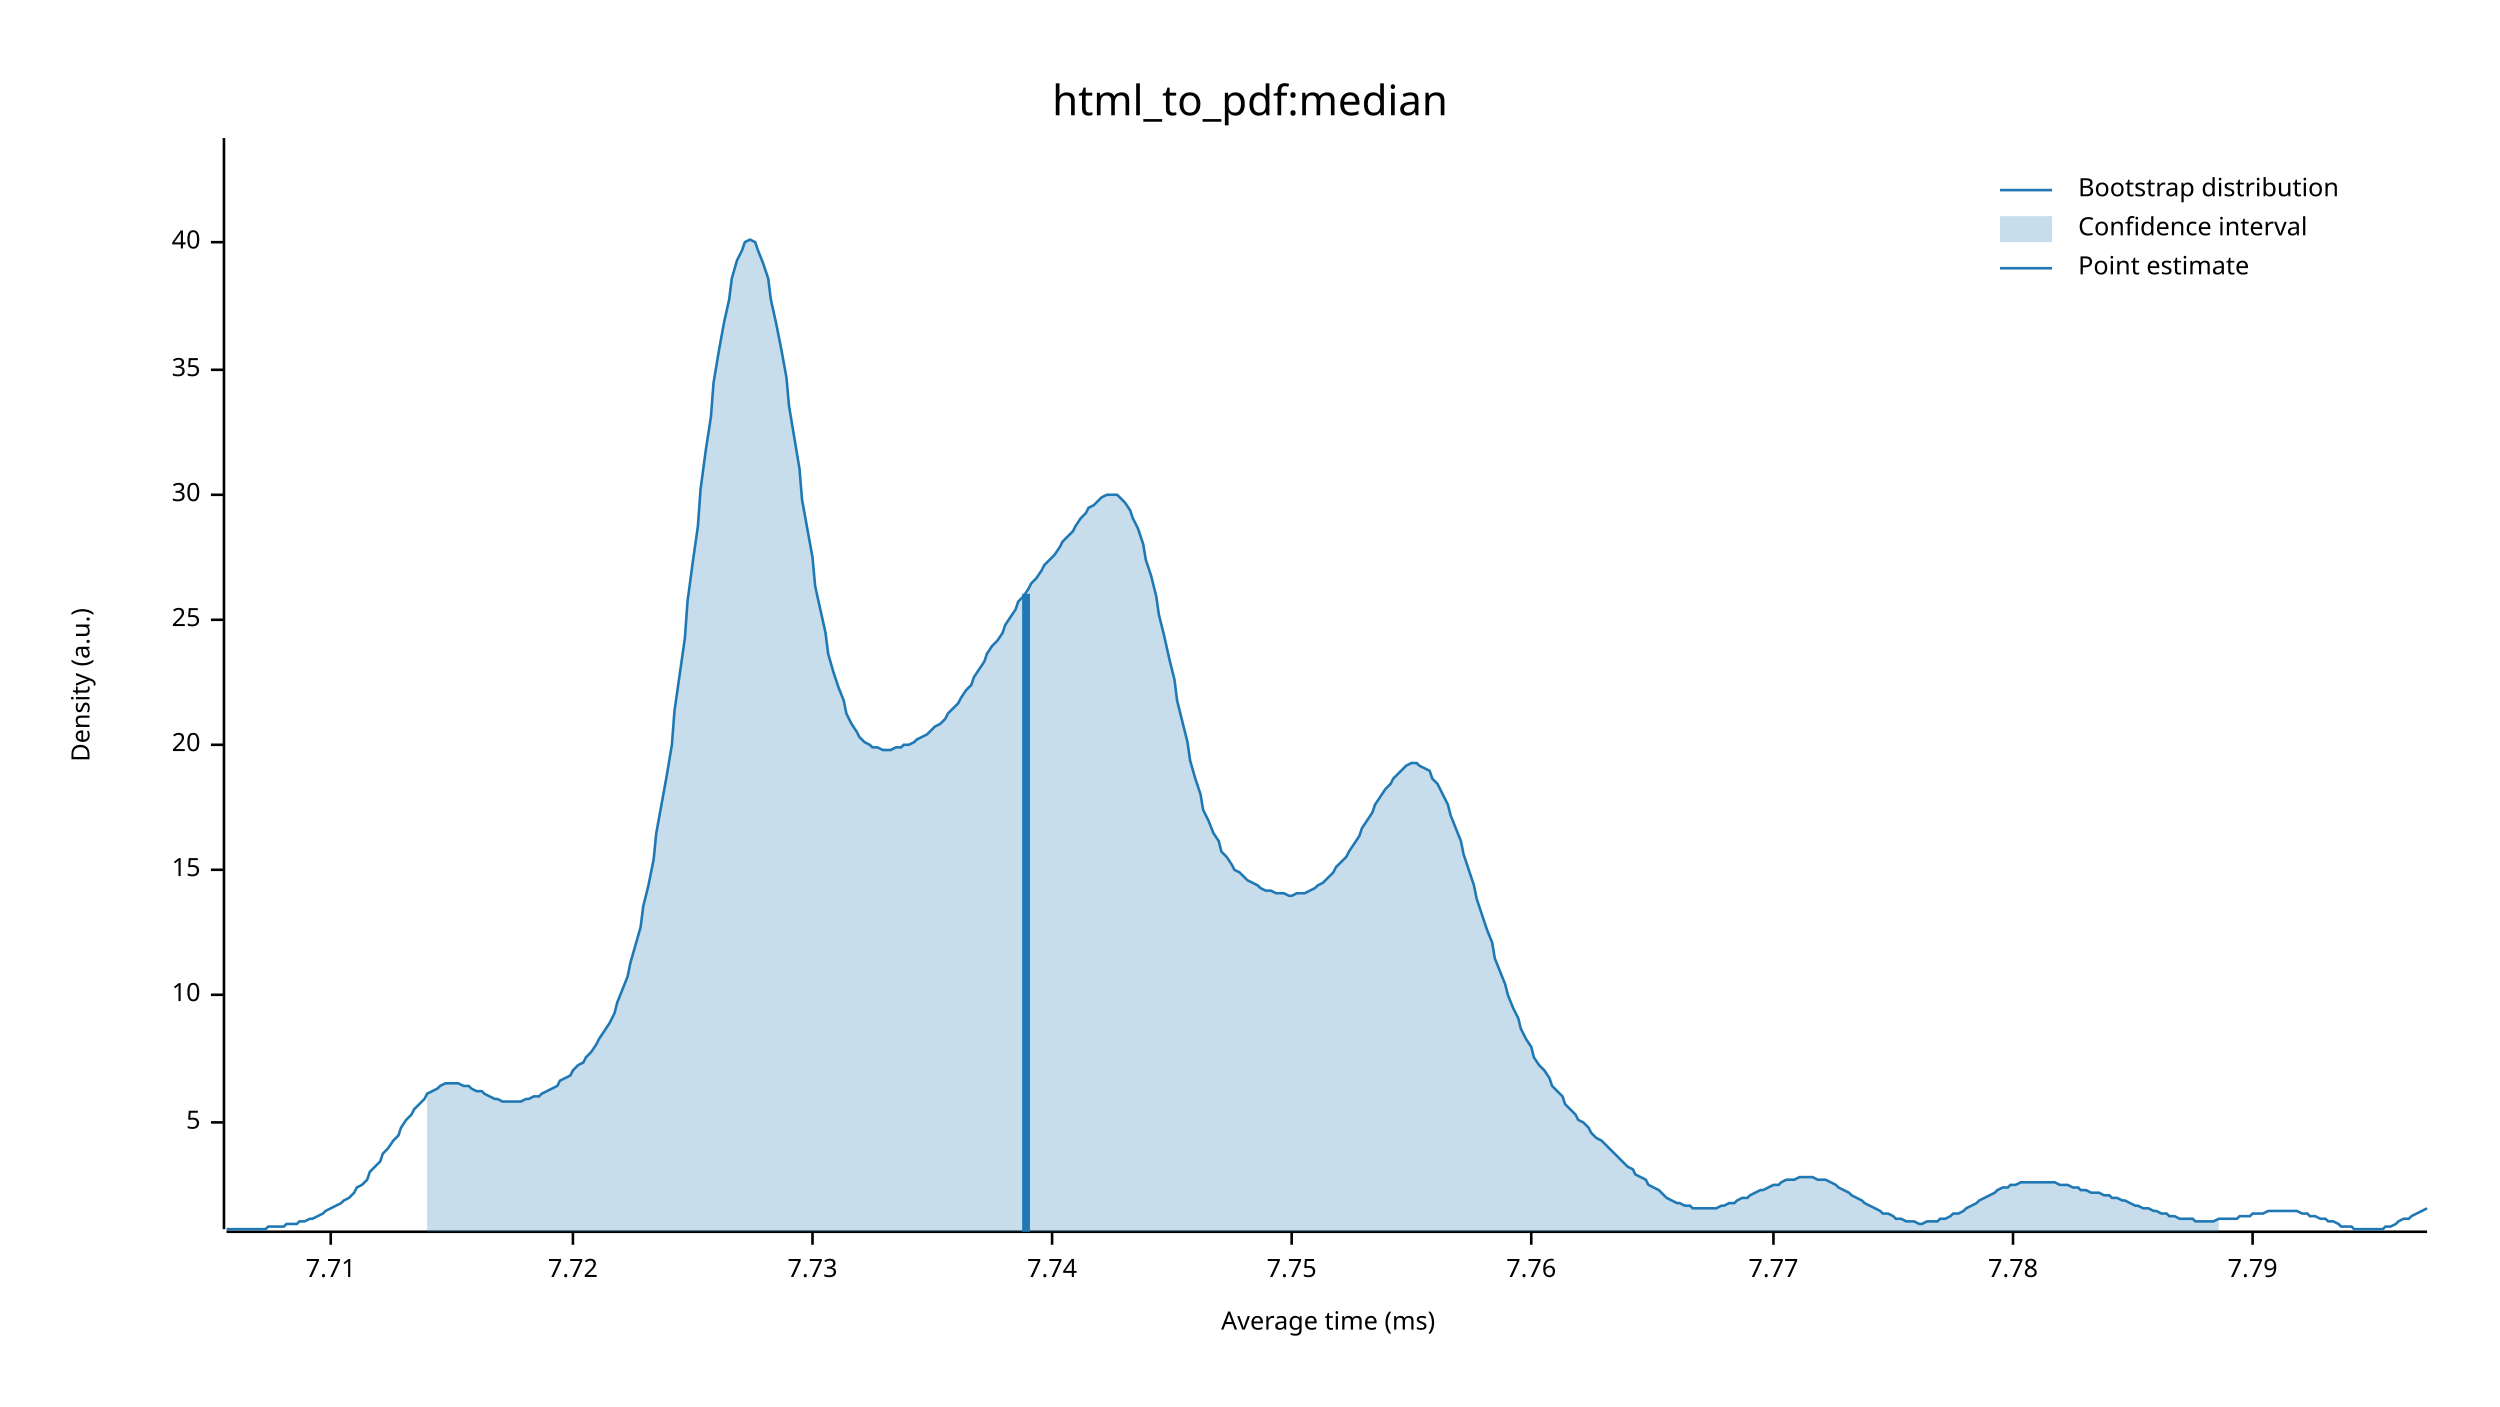
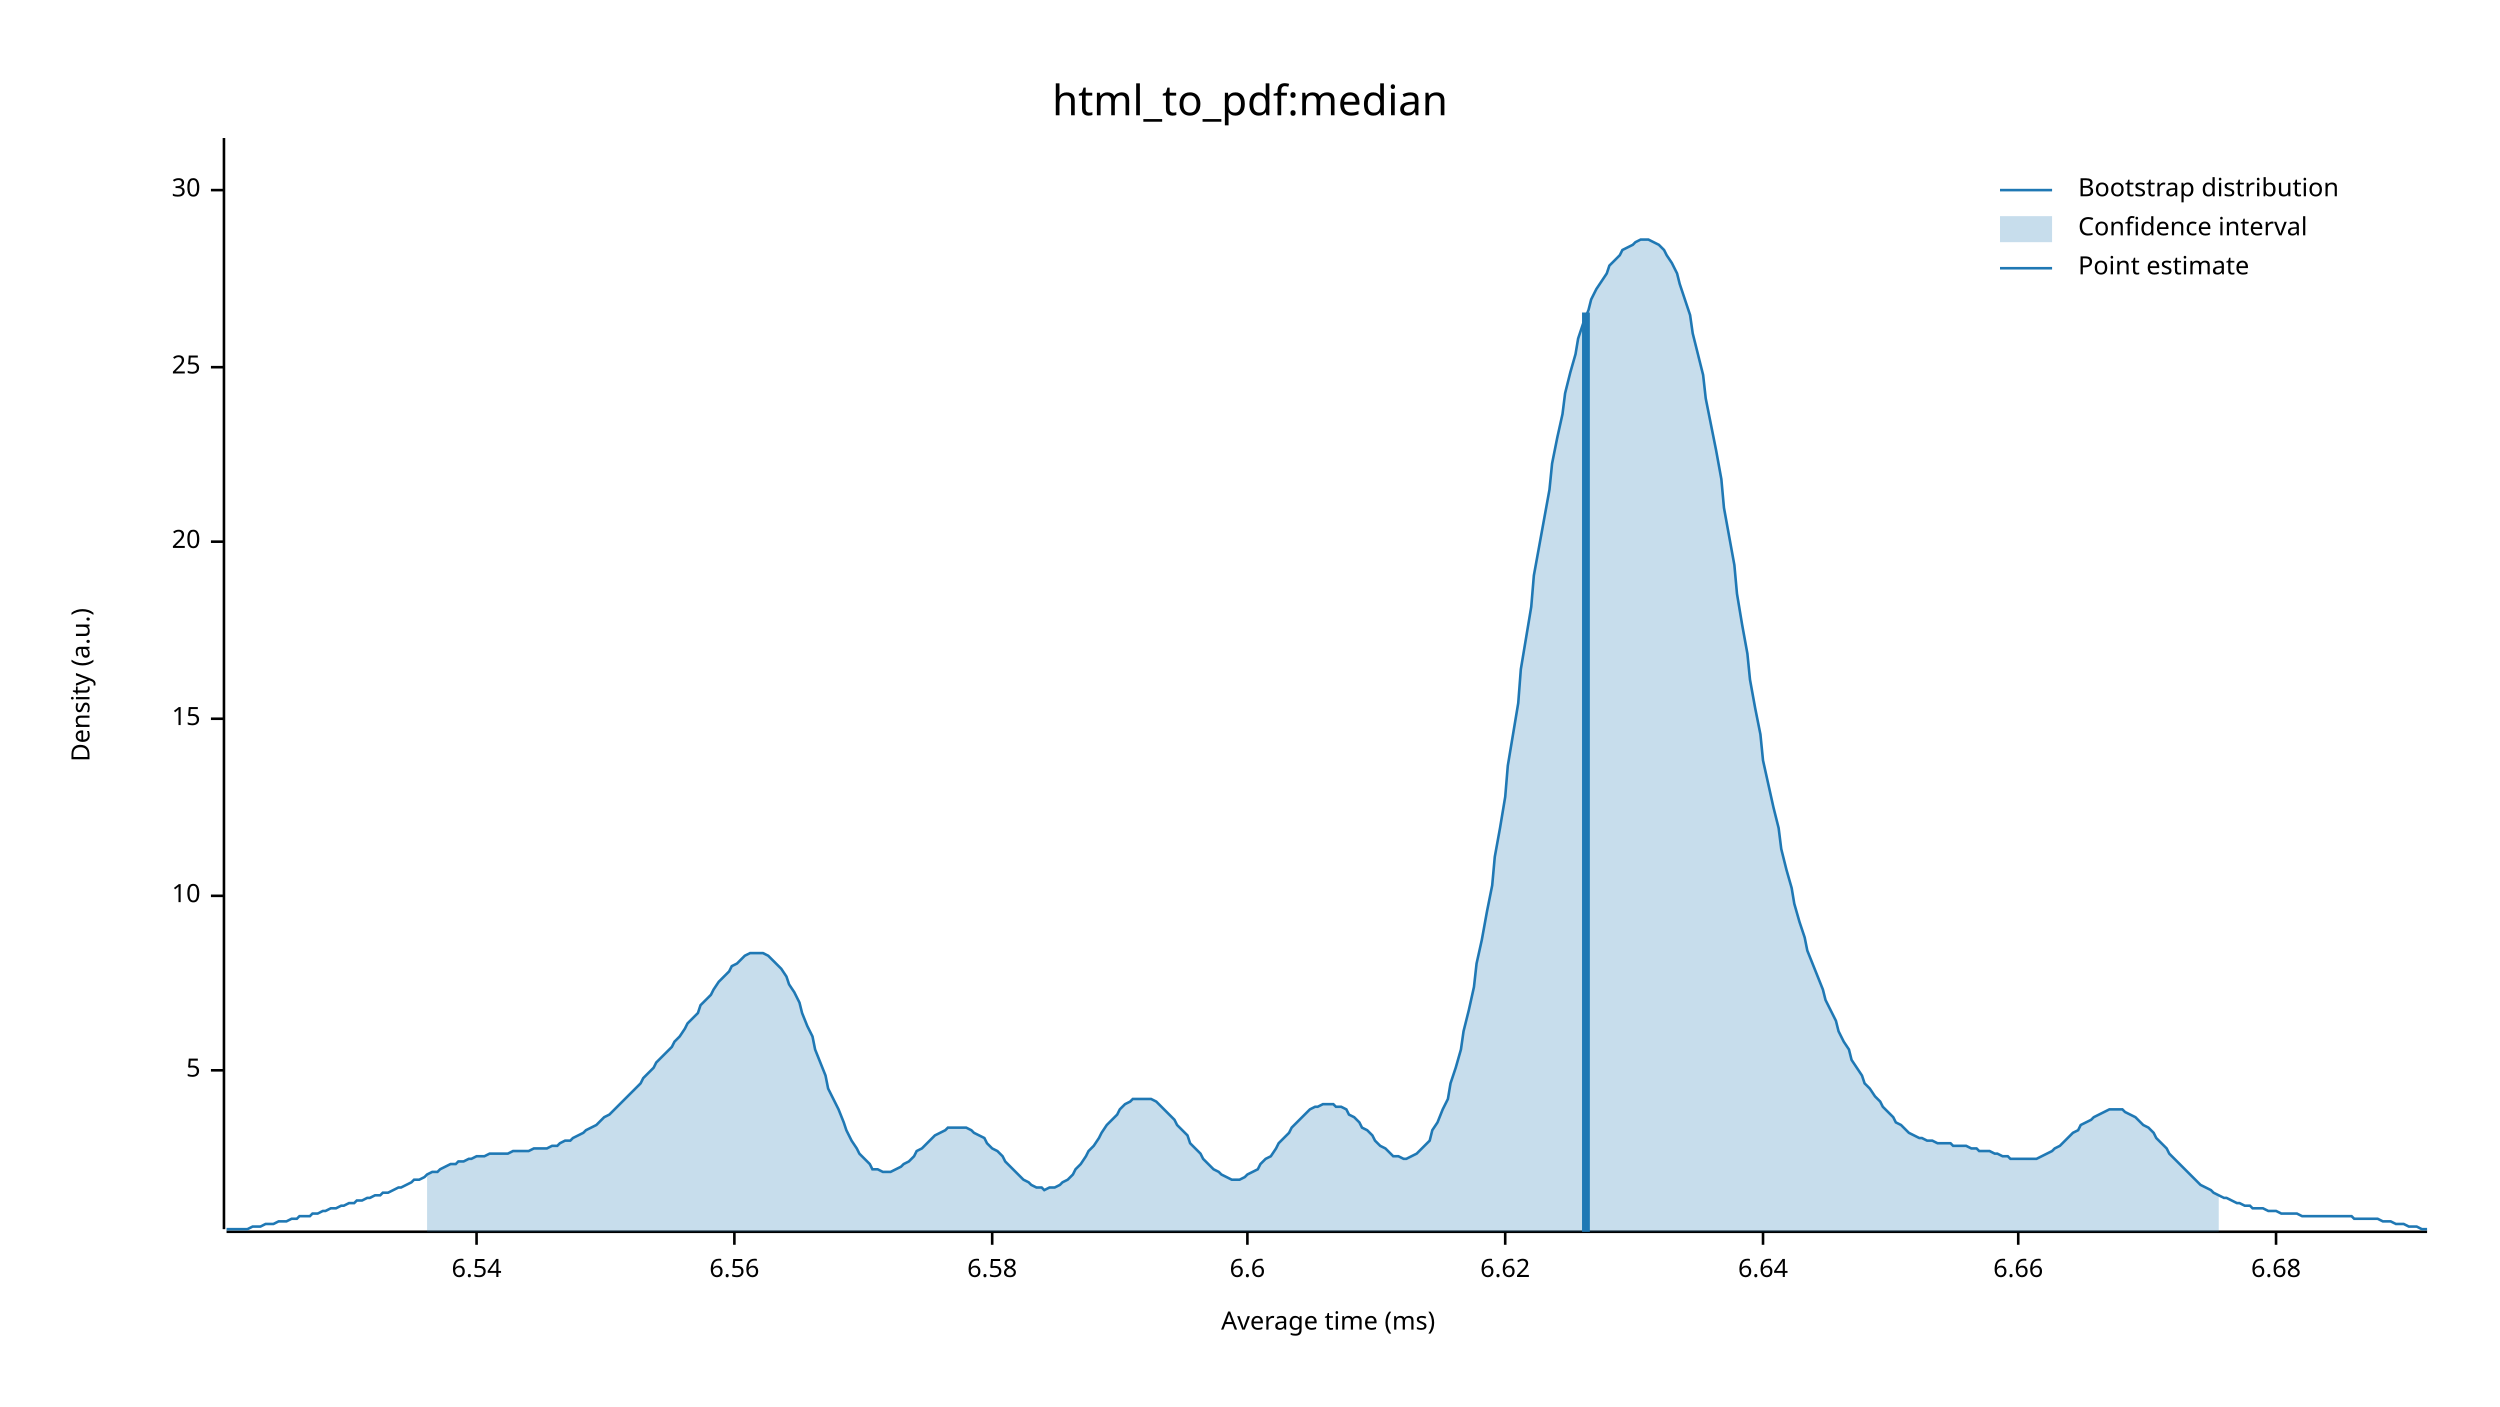
<svg xmlns="http://www.w3.org/2000/svg" width="960" height="540" viewBox="0 0 960 540">
  <text x="480" y="32" dy="0.76em" text-anchor="middle" font-family="sans-serif" font-size="16.129" opacity="1" fill="#000000">
html_to_pdf:median
</text>
  <text x="27" y="263" dy="0.76em" text-anchor="middle" font-family="sans-serif" font-size="9.677" opacity="1" fill="#000000" transform="rotate(270, 27, 263)">
Density (a.u.)
</text>
  <text x="510" y="513" dy="-0.5ex" text-anchor="middle" font-family="sans-serif" font-size="9.677" opacity="1" fill="#000000">
Average time (ms)
</text>
  <polyline fill="none" opacity="1" stroke="#000000" stroke-width="1" points="86,53 86,472 " />
-   <text x="77" y="431" dy="0.5ex" text-anchor="end" font-family="sans-serif" font-size="9.677" opacity="1" fill="#000000">
+   <text x="77" y="411" dy="0.5ex" text-anchor="end" font-family="sans-serif" font-size="9.677" opacity="1" fill="#000000">
5
</text>
-   <polyline fill="none" opacity="1" stroke="#000000" stroke-width="1" points="81,431 86,431 " />
-   <text x="77" y="382" dy="0.5ex" text-anchor="end" font-family="sans-serif" font-size="9.677" opacity="1" fill="#000000">
+   <polyline fill="none" opacity="1" stroke="#000000" stroke-width="1" points="81,411 86,411 " />
+   <text x="77" y="344" dy="0.5ex" text-anchor="end" font-family="sans-serif" font-size="9.677" opacity="1" fill="#000000">
10
</text>
-   <polyline fill="none" opacity="1" stroke="#000000" stroke-width="1" points="81,382 86,382 " />
-   <text x="77" y="334" dy="0.5ex" text-anchor="end" font-family="sans-serif" font-size="9.677" opacity="1" fill="#000000">
+   <polyline fill="none" opacity="1" stroke="#000000" stroke-width="1" points="81,344 86,344 " />
+   <text x="77" y="276" dy="0.5ex" text-anchor="end" font-family="sans-serif" font-size="9.677" opacity="1" fill="#000000">
15
</text>
-   <polyline fill="none" opacity="1" stroke="#000000" stroke-width="1" points="81,334 86,334 " />
-   <text x="77" y="286" dy="0.5ex" text-anchor="end" font-family="sans-serif" font-size="9.677" opacity="1" fill="#000000">
+   <polyline fill="none" opacity="1" stroke="#000000" stroke-width="1" points="81,276 86,276 " />
+   <text x="77" y="208" dy="0.5ex" text-anchor="end" font-family="sans-serif" font-size="9.677" opacity="1" fill="#000000">
20
</text>
-   <polyline fill="none" opacity="1" stroke="#000000" stroke-width="1" points="81,286 86,286 " />
-   <text x="77" y="238" dy="0.5ex" text-anchor="end" font-family="sans-serif" font-size="9.677" opacity="1" fill="#000000">
+   <polyline fill="none" opacity="1" stroke="#000000" stroke-width="1" points="81,208 86,208 " />
+   <text x="77" y="141" dy="0.5ex" text-anchor="end" font-family="sans-serif" font-size="9.677" opacity="1" fill="#000000">
25
</text>
-   <polyline fill="none" opacity="1" stroke="#000000" stroke-width="1" points="81,238 86,238 " />
-   <text x="77" y="190" dy="0.5ex" text-anchor="end" font-family="sans-serif" font-size="9.677" opacity="1" fill="#000000">
+   <polyline fill="none" opacity="1" stroke="#000000" stroke-width="1" points="81,141 86,141 " />
+   <text x="77" y="73" dy="0.5ex" text-anchor="end" font-family="sans-serif" font-size="9.677" opacity="1" fill="#000000">
30
</text>
-   <polyline fill="none" opacity="1" stroke="#000000" stroke-width="1" points="81,190 86,190 " />
-   <text x="77" y="142" dy="0.5ex" text-anchor="end" font-family="sans-serif" font-size="9.677" opacity="1" fill="#000000">
- 35
+   <polyline fill="none" opacity="1" stroke="#000000" stroke-width="1" points="81,73 86,73 " />
+   <polyline fill="none" opacity="1" stroke="#000000" stroke-width="1" points="87,473 932,473 " />
+   <text x="183" y="483" dy="0.76em" text-anchor="middle" font-family="sans-serif" font-size="9.677" opacity="1" fill="#000000">
+ 6.54
</text>
-   <polyline fill="none" opacity="1" stroke="#000000" stroke-width="1" points="81,142 86,142 " />
-   <text x="77" y="93" dy="0.5ex" text-anchor="end" font-family="sans-serif" font-size="9.677" opacity="1" fill="#000000">
- 40
+   <polyline fill="none" opacity="1" stroke="#000000" stroke-width="1" points="183,473 183,478 " />
+   <text x="282" y="483" dy="0.76em" text-anchor="middle" font-family="sans-serif" font-size="9.677" opacity="1" fill="#000000">
+ 6.56
</text>
-   <polyline fill="none" opacity="1" stroke="#000000" stroke-width="1" points="81,93 86,93 " />
-   <polyline fill="none" opacity="1" stroke="#000000" stroke-width="1" points="87,473 932,473 " />
-   <text x="127" y="483" dy="0.76em" text-anchor="middle" font-family="sans-serif" font-size="9.677" opacity="1" fill="#000000">
- 7.71
+   <polyline fill="none" opacity="1" stroke="#000000" stroke-width="1" points="282,473 282,478 " />
+   <text x="381" y="483" dy="0.76em" text-anchor="middle" font-family="sans-serif" font-size="9.677" opacity="1" fill="#000000">
+ 6.58
</text>
-   <polyline fill="none" opacity="1" stroke="#000000" stroke-width="1" points="127,473 127,478 " />
-   <text x="220" y="483" dy="0.76em" text-anchor="middle" font-family="sans-serif" font-size="9.677" opacity="1" fill="#000000">
- 7.72
+   <polyline fill="none" opacity="1" stroke="#000000" stroke-width="1" points="381,473 381,478 " />
+   <text x="479" y="483" dy="0.76em" text-anchor="middle" font-family="sans-serif" font-size="9.677" opacity="1" fill="#000000">
+ 6.6
</text>
-   <polyline fill="none" opacity="1" stroke="#000000" stroke-width="1" points="220,473 220,478 " />
-   <text x="312" y="483" dy="0.76em" text-anchor="middle" font-family="sans-serif" font-size="9.677" opacity="1" fill="#000000">
- 7.73
+   <polyline fill="none" opacity="1" stroke="#000000" stroke-width="1" points="479,473 479,478 " />
+   <text x="578" y="483" dy="0.76em" text-anchor="middle" font-family="sans-serif" font-size="9.677" opacity="1" fill="#000000">
+ 6.62
</text>
-   <polyline fill="none" opacity="1" stroke="#000000" stroke-width="1" points="312,473 312,478 " />
-   <text x="404" y="483" dy="0.76em" text-anchor="middle" font-family="sans-serif" font-size="9.677" opacity="1" fill="#000000">
- 7.74
+   <polyline fill="none" opacity="1" stroke="#000000" stroke-width="1" points="578,473 578,478 " />
+   <text x="677" y="483" dy="0.76em" text-anchor="middle" font-family="sans-serif" font-size="9.677" opacity="1" fill="#000000">
+ 6.64
</text>
-   <polyline fill="none" opacity="1" stroke="#000000" stroke-width="1" points="404,473 404,478 " />
-   <text x="496" y="483" dy="0.76em" text-anchor="middle" font-family="sans-serif" font-size="9.677" opacity="1" fill="#000000">
- 7.75
+   <polyline fill="none" opacity="1" stroke="#000000" stroke-width="1" points="677,473 677,478 " />
+   <text x="775" y="483" dy="0.76em" text-anchor="middle" font-family="sans-serif" font-size="9.677" opacity="1" fill="#000000">
+ 6.66
</text>
-   <polyline fill="none" opacity="1" stroke="#000000" stroke-width="1" points="496,473 496,478 " />
-   <text x="588" y="483" dy="0.76em" text-anchor="middle" font-family="sans-serif" font-size="9.677" opacity="1" fill="#000000">
- 7.76
+   <polyline fill="none" opacity="1" stroke="#000000" stroke-width="1" points="775,473 775,478 " />
+   <text x="874" y="483" dy="0.76em" text-anchor="middle" font-family="sans-serif" font-size="9.677" opacity="1" fill="#000000">
+ 6.68
</text>
-   <polyline fill="none" opacity="1" stroke="#000000" stroke-width="1" points="588,473 588,478 " />
-   <text x="681" y="483" dy="0.76em" text-anchor="middle" font-family="sans-serif" font-size="9.677" opacity="1" fill="#000000">
- 7.77
- </text>
-   <polyline fill="none" opacity="1" stroke="#000000" stroke-width="1" points="681,473 681,478 " />
-   <text x="773" y="483" dy="0.76em" text-anchor="middle" font-family="sans-serif" font-size="9.677" opacity="1" fill="#000000">
- 7.78
- </text>
-   <polyline fill="none" opacity="1" stroke="#000000" stroke-width="1" points="773,473 773,478 " />
-   <text x="865" y="483" dy="0.76em" text-anchor="middle" font-family="sans-serif" font-size="9.677" opacity="1" fill="#000000">
- 7.79
- </text>
-   <polyline fill="none" opacity="1" stroke="#000000" stroke-width="1" points="865,473 865,478 " />
-   <polyline fill="none" opacity="1" stroke="#1F78B4" stroke-width="1" points="87,472 88,472 90,472 92,472 93,472 95,472 97,472 98,472 100,472 102,472 103,471 105,471 107,471 109,471 110,470 112,470 114,470 115,469 117,469 119,468 120,468 122,467 124,466 125,465 127,464 129,463 131,462 132,461 134,460 136,458 137,456 139,455 141,453 142,450 144,448 146,446 147,443 149,441 151,438 153,436 154,433 156,430 158,428 159,426 161,424 163,422 164,420 166,419 168,418 169,417 171,416 173,416 175,416 176,416 178,417 180,417 181,418 183,419 185,419 186,420 188,421 190,422 191,422 193,423 195,423 197,423 198,423 200,423 202,422 203,422 205,421 207,421 208,420 210,419 212,418 214,417 215,415 217,414 219,413 220,411 222,409 224,408 225,406 227,404 229,401 230,399 232,396 234,393 236,389 237,385 239,380 241,375 242,370 244,363 246,356 247,348 249,340 251,330 252,320 254,309 256,298 258,286 259,273 261,259 263,245 264,231 266,216 268,202 269,188 271,173 273,160 274,147 276,135 278,124 280,115 281,107 283,100 285,96 286,93 288,92 290,93 291,96 293,101 295,107 296,115 298,124 300,134 302,145 303,156 305,168 307,180 308,192 310,203 312,214 313,225 315,234 317,243 318,251 320,258 322,264 324,269 325,274 327,278 329,281 330,283 332,285 334,286 335,287 337,287 339,288 341,288 342,288 344,287 346,287 347,286 349,286 351,285 352,284 354,283 356,282 357,281 359,279 361,278 363,276 364,274 366,272 368,270 369,268 371,265 373,263 374,260 376,257 378,254 379,251 381,248 383,246 385,243 386,240 388,237 390,234 391,231 393,229 395,226 396,224 398,222 400,219 401,217 403,215 405,213 407,210 408,208 410,206 412,204 413,202 415,199 417,197 418,195 420,194 422,192 423,191 425,190 427,190 429,190 430,191 432,193 434,196 435,199 437,203 439,209 440,215 442,221 444,229 445,236 447,244 449,253 451,261 452,269 454,277 456,285 457,292 459,299 461,305 462,311 464,315 466,320 468,323 469,327 471,329 473,332 474,334 476,335 478,337 479,338 481,339 483,340 484,341 486,342 488,342 490,343 491,343 493,343 495,344 496,344 498,343 500,343 501,343 503,342 505,341 506,340 508,339 510,337 512,335 513,333 515,331 517,329 518,327 520,324 522,321 523,318 525,315 527,312 528,309 530,306 532,303 534,301 535,299 537,297 539,295 540,294 542,293 544,293 545,294 547,295 549,296 550,299 552,301 554,305 556,309 557,313 559,318 561,323 562,328 564,334 566,340 567,345 569,351 571,357 573,362 574,368 576,373 578,378 579,382 581,387 583,391 584,395 586,399 588,402 589,406 591,409 593,411 595,414 596,417 598,419 600,421 601,424 603,426 605,428 606,430 608,431 610,433 611,435 613,437 615,438 617,440 618,441 620,443 622,445 623,446 625,448 627,449 628,451 630,452 632,453 633,455 635,456 637,457 639,459 640,460 642,461 644,462 645,462 647,463 649,463 650,464 652,464 654,464 655,464 657,464 659,464 661,463 662,463 664,462 666,462 667,461 669,460 671,460 672,459 674,458 676,457 677,457 679,456 681,455 683,455 684,454 686,453 688,453 689,453 691,452 693,452 694,452 696,452 698,453 700,453 701,453 703,454 705,455 706,456 708,457 710,458 711,459 713,460 715,461 716,462 718,463 720,464 722,465 723,466 725,466 727,467 728,468 730,468 732,469 733,469 735,469 737,470 738,470 740,469 742,469 744,469 745,468 747,468 749,467 750,466 752,466 754,465 755,464 757,463 759,462 760,461 762,460 764,459 766,458 767,457 769,456 771,456 772,455 774,455 776,454 777,454 779,454 781,454 782,454 784,454 786,454 788,454 789,454 791,455 793,455 794,455 796,456 798,456 799,457 801,457 803,458 804,458 806,458 808,459 810,459 811,460 813,460 815,461 816,461 818,462 820,463 821,463 823,464 825,464 827,465 828,465 830,466 832,466 833,467 835,467 837,468 838,468 840,468 842,468 843,469 845,469 847,469 849,469 850,469 852,468 854,468 855,468 857,468 859,468 860,467 862,467 864,467 865,466 867,466 869,466 871,465 872,465 874,465 876,465 877,465 879,465 881,465 882,465 884,466 886,466 887,467 889,467 891,468 893,468 894,469 896,469 898,470 899,471 901,471 903,471 904,472 906,472 908,472 909,472 911,472 913,472 915,472 916,471 918,471 920,470 921,469 923,468 925,468 926,467 928,466 930,465 932,464 " />
-   <polygon opacity="0.25" fill="#1F78B4" points="164,420 166,419 168,418 169,417 171,416 173,416 175,416 176,416 178,417 180,417 181,418 183,419 185,419 186,420 188,421 190,422 191,422 193,423 195,423 197,423 198,423 200,423 202,422 203,422 205,421 207,421 208,420 210,419 212,418 214,417 215,415 217,414 219,413 220,411 222,409 224,408 225,406 227,404 229,401 230,399 232,396 234,393 236,389 237,385 239,380 241,375 242,370 244,363 246,356 247,348 249,340 251,330 252,320 254,309 256,298 258,286 259,273 261,259 263,245 264,231 266,216 268,202 269,188 271,173 273,160 274,147 276,135 278,124 280,115 281,107 283,100 285,96 286,93 288,92 290,93 291,96 293,101 295,107 296,115 298,124 300,134 302,145 303,156 305,168 307,180 308,192 310,203 312,214 313,225 315,234 317,243 318,251 320,258 322,264 324,269 325,274 327,278 329,281 330,283 332,285 334,286 335,287 337,287 339,288 341,288 342,288 344,287 346,287 347,286 349,286 351,285 352,284 354,283 356,282 357,281 359,279 361,278 363,276 364,274 366,272 368,270 369,268 371,265 373,263 374,260 376,257 378,254 379,251 381,248 383,246 385,243 386,240 388,237 390,234 391,231 393,229 395,226 396,224 398,222 400,219 401,217 403,215 405,213 407,210 408,208 410,206 412,204 413,202 415,199 417,197 418,195 420,194 422,192 423,191 425,190 427,190 429,190 430,191 432,193 434,196 435,199 437,203 439,209 440,215 442,221 444,229 445,236 447,244 449,253 451,261 452,269 454,277 456,285 457,292 459,299 461,305 462,311 464,315 466,320 468,323 469,327 471,329 473,332 474,334 476,335 478,337 479,338 481,339 483,340 484,341 486,342 488,342 490,343 491,343 493,343 495,344 496,344 498,343 500,343 501,343 503,342 505,341 506,340 508,339 510,337 512,335 513,333 515,331 517,329 518,327 520,324 522,321 523,318 525,315 527,312 528,309 530,306 532,303 534,301 535,299 537,297 539,295 540,294 542,293 544,293 545,294 547,295 549,296 550,299 552,301 554,305 556,309 557,313 559,318 561,323 562,328 564,334 566,340 567,345 569,351 571,357 573,362 574,368 576,373 578,378 579,382 581,387 583,391 584,395 586,399 588,402 589,406 591,409 593,411 595,414 596,417 598,419 600,421 601,424 603,426 605,428 606,430 608,431 610,433 611,435 613,437 615,438 617,440 618,441 620,443 622,445 623,446 625,448 627,449 628,451 630,452 632,453 633,455 635,456 637,457 639,459 640,460 642,461 644,462 645,462 647,463 649,463 650,464 652,464 654,464 655,464 657,464 659,464 661,463 662,463 664,462 666,462 667,461 669,460 671,460 672,459 674,458 676,457 677,457 679,456 681,455 683,455 684,454 686,453 688,453 689,453 691,452 693,452 694,452 696,452 698,453 700,453 701,453 703,454 705,455 706,456 708,457 710,458 711,459 713,460 715,461 716,462 718,463 720,464 722,465 723,466 725,466 727,467 728,468 730,468 732,469 733,469 735,469 737,470 738,470 740,469 742,469 744,469 745,468 747,468 749,467 750,466 752,466 754,465 755,464 757,463 759,462 760,461 762,460 764,459 766,458 767,457 769,456 771,456 772,455 774,455 776,454 777,454 779,454 781,454 782,454 784,454 786,454 788,454 789,454 791,455 793,455 794,455 796,456 798,456 799,457 801,457 803,458 804,458 806,458 808,459 810,459 811,460 813,460 815,461 816,461 818,462 820,463 821,463 823,464 825,464 827,465 828,465 830,466 832,466 833,467 835,467 837,468 838,468 840,468 842,468 843,469 845,469 847,469 849,469 850,469 852,468 852,473 164,473 " />
-   <polyline fill="none" opacity="1" stroke="#1F78B4" stroke-width="3" points="394,473 394,228 " />
+   <polyline fill="none" opacity="1" stroke="#000000" stroke-width="1" points="874,473 874,478 " />
+   <polyline fill="none" opacity="1" stroke="#1F78B4" stroke-width="1" points="87,472 88,472 90,472 92,472 93,472 95,472 97,471 98,471 100,471 102,470 103,470 105,470 107,469 109,469 110,469 112,468 114,468 115,467 117,467 119,467 120,466 122,466 124,465 125,465 127,464 129,464 131,463 132,463 134,462 136,462 137,461 139,461 141,460 142,460 144,459 146,459 147,458 149,458 151,457 153,456 154,456 156,455 158,454 159,453 161,453 163,452 164,451 166,450 168,450 169,449 171,448 173,447 175,447 176,446 178,446 180,445 181,445 183,444 185,444 186,444 188,443 190,443 191,443 193,443 195,443 197,442 198,442 200,442 202,442 203,442 205,441 207,441 208,441 210,441 212,440 214,440 215,439 217,438 219,438 220,437 222,436 224,435 225,434 227,433 229,432 230,431 232,429 234,428 236,426 237,425 239,423 241,421 242,420 244,418 246,416 247,414 249,412 251,410 252,408 254,406 256,404 258,402 259,400 261,398 263,395 264,393 266,391 268,389 269,386 271,384 273,382 274,380 276,377 278,375 280,373 281,371 283,370 285,368 286,367 288,366 290,366 291,366 293,366 295,367 296,368 298,370 300,372 302,375 303,378 305,381 307,385 308,389 310,394 312,398 313,403 315,408 317,413 318,418 320,422 322,426 324,431 325,434 327,438 329,441 330,443 332,445 334,447 335,449 337,449 339,450 341,450 342,450 344,449 346,448 347,447 349,446 351,444 352,442 354,441 356,439 357,438 359,436 361,435 363,434 364,433 366,433 368,433 369,433 371,433 373,434 374,435 376,436 378,437 379,439 381,441 383,442 385,444 386,446 388,448 390,450 391,451 393,453 395,454 396,455 398,456 400,456 401,457 403,456 405,456 407,455 408,454 410,453 412,451 413,449 415,447 417,444 418,442 420,440 422,437 423,435 425,432 427,430 429,428 430,426 432,424 434,423 435,422 437,422 439,422 440,422 442,422 444,423 445,424 447,426 449,428 451,430 452,432 454,434 456,436 457,439 459,441 461,443 462,445 464,447 466,449 468,450 469,451 471,452 473,453 474,453 476,453 478,452 479,451 481,450 483,449 484,447 486,445 488,444 490,441 491,439 493,437 495,435 496,433 498,431 500,429 501,428 503,426 505,425 506,425 508,424 510,424 512,424 513,425 515,425 517,426 518,428 520,429 522,431 523,433 525,434 527,436 528,438 530,440 532,441 534,443 535,444 537,444 539,445 540,445 542,444 544,443 545,442 547,440 549,438 550,434 552,431 554,426 556,422 557,416 559,410 561,403 562,396 564,388 566,379 567,370 569,361 571,350 573,340 574,329 576,318 578,306 579,294 581,282 583,270 584,257 586,245 588,233 589,221 591,210 593,199 595,188 596,178 598,168 600,159 601,151 603,143 605,136 606,130 608,124 610,119 611,115 613,111 615,108 617,105 618,102 620,100 622,98 623,96 625,95 627,94 628,93 630,92 632,92 633,92 635,93 637,94 639,96 640,98 642,101 644,105 645,109 647,115 649,121 650,128 652,136 654,144 655,153 657,163 659,173 661,184 662,195 664,206 666,217 667,228 669,240 671,251 672,261 674,272 676,282 677,292 679,301 681,310 683,318 684,326 686,334 688,341 689,347 691,354 693,360 694,365 696,370 698,375 700,380 701,384 703,388 705,392 706,396 708,400 710,403 711,407 713,410 715,413 716,416 718,418 720,421 722,423 723,425 725,427 727,429 728,431 730,432 732,434 733,435 735,436 737,437 738,437 740,438 742,438 744,439 745,439 747,439 749,439 750,440 752,440 754,440 755,440 757,441 759,441 760,442 762,442 764,442 766,443 767,443 769,444 771,444 772,445 774,445 776,445 777,445 779,445 781,445 782,445 784,444 786,443 788,442 789,441 791,440 793,438 794,437 796,435 798,434 799,432 801,431 803,430 804,429 806,428 808,427 810,426 811,426 813,426 815,426 816,427 818,428 820,429 821,430 823,432 825,433 827,435 828,437 830,439 832,441 833,443 835,445 837,447 838,448 840,450 842,452 843,453 845,455 847,456 849,457 850,458 852,459 854,460 855,460 857,461 859,462 860,462 862,463 864,463 865,464 867,464 869,464 871,465 872,465 874,465 876,466 877,466 879,466 881,466 882,466 884,467 886,467 887,467 889,467 891,467 893,467 894,467 896,467 898,467 899,467 901,467 903,467 904,468 906,468 908,468 909,468 911,468 913,468 915,469 916,469 918,469 920,470 921,470 923,470 925,471 926,471 928,471 930,472 932,472 " />
+   <polygon opacity="0.25" fill="#1F78B4" points="164,451 166,450 168,450 169,449 171,448 173,447 175,447 176,446 178,446 180,445 181,445 183,444 185,444 186,444 188,443 190,443 191,443 193,443 195,443 197,442 198,442 200,442 202,442 203,442 205,441 207,441 208,441 210,441 212,440 214,440 215,439 217,438 219,438 220,437 222,436 224,435 225,434 227,433 229,432 230,431 232,429 234,428 236,426 237,425 239,423 241,421 242,420 244,418 246,416 247,414 249,412 251,410 252,408 254,406 256,404 258,402 259,400 261,398 263,395 264,393 266,391 268,389 269,386 271,384 273,382 274,380 276,377 278,375 280,373 281,371 283,370 285,368 286,367 288,366 290,366 291,366 293,366 295,367 296,368 298,370 300,372 302,375 303,378 305,381 307,385 308,389 310,394 312,398 313,403 315,408 317,413 318,418 320,422 322,426 324,431 325,434 327,438 329,441 330,443 332,445 334,447 335,449 337,449 339,450 341,450 342,450 344,449 346,448 347,447 349,446 351,444 352,442 354,441 356,439 357,438 359,436 361,435 363,434 364,433 366,433 368,433 369,433 371,433 373,434 374,435 376,436 378,437 379,439 381,441 383,442 385,444 386,446 388,448 390,450 391,451 393,453 395,454 396,455 398,456 400,456 401,457 403,456 405,456 407,455 408,454 410,453 412,451 413,449 415,447 417,444 418,442 420,440 422,437 423,435 425,432 427,430 429,428 430,426 432,424 434,423 435,422 437,422 439,422 440,422 442,422 444,423 445,424 447,426 449,428 451,430 452,432 454,434 456,436 457,439 459,441 461,443 462,445 464,447 466,449 468,450 469,451 471,452 473,453 474,453 476,453 478,452 479,451 481,450 483,449 484,447 486,445 488,444 490,441 491,439 493,437 495,435 496,433 498,431 500,429 501,428 503,426 505,425 506,425 508,424 510,424 512,424 513,425 515,425 517,426 518,428 520,429 522,431 523,433 525,434 527,436 528,438 530,440 532,441 534,443 535,444 537,444 539,445 540,445 542,444 544,443 545,442 547,440 549,438 550,434 552,431 554,426 556,422 557,416 559,410 561,403 562,396 564,388 566,379 567,370 569,361 571,350 573,340 574,329 576,318 578,306 579,294 581,282 583,270 584,257 586,245 588,233 589,221 591,210 593,199 595,188 596,178 598,168 600,159 601,151 603,143 605,136 606,130 608,124 610,119 611,115 613,111 615,108 617,105 618,102 620,100 622,98 623,96 625,95 627,94 628,93 630,92 632,92 633,92 635,93 637,94 639,96 640,98 642,101 644,105 645,109 647,115 649,121 650,128 652,136 654,144 655,153 657,163 659,173 661,184 662,195 664,206 666,217 667,228 669,240 671,251 672,261 674,272 676,282 677,292 679,301 681,310 683,318 684,326 686,334 688,341 689,347 691,354 693,360 694,365 696,370 698,375 700,380 701,384 703,388 705,392 706,396 708,400 710,403 711,407 713,410 715,413 716,416 718,418 720,421 722,423 723,425 725,427 727,429 728,431 730,432 732,434 733,435 735,436 737,437 738,437 740,438 742,438 744,439 745,439 747,439 749,439 750,440 752,440 754,440 755,440 757,441 759,441 760,442 762,442 764,442 766,443 767,443 769,444 771,444 772,445 774,445 776,445 777,445 779,445 781,445 782,445 784,444 786,443 788,442 789,441 791,440 793,438 794,437 796,435 798,434 799,432 801,431 803,430 804,429 806,428 808,427 810,426 811,426 813,426 815,426 816,427 818,428 820,429 821,430 823,432 825,433 827,435 828,437 830,439 832,441 833,443 835,445 837,447 838,448 840,450 842,452 843,453 845,455 847,456 849,457 850,458 852,459 852,473 164,473 " />
+   <polyline fill="none" opacity="1" stroke="#1F78B4" stroke-width="3" points="609,473 609,120 " />
  <text x="798" y="68" dy="0.76em" text-anchor="start" font-family="sans-serif" font-size="9.677" opacity="1" fill="#000000">
Bootstrap distribution
</text>
  <text x="798" y="83" dy="0.76em" text-anchor="start" font-family="sans-serif" font-size="9.677" opacity="1" fill="#000000">
Confidence interval
</text>
  <text x="798" y="98" dy="0.76em" text-anchor="start" font-family="sans-serif" font-size="9.677" opacity="1" fill="#000000">
Point estimate
</text>
  <polyline fill="none" opacity="1" stroke="#1F78B4" stroke-width="1" points="768,73 788,73 " />
  <rect x="768" y="83" width="20" height="10" opacity="0.25" fill="#1F78B4" stroke="none" />
  <polyline fill="none" opacity="1" stroke="#1F78B4" stroke-width="1" points="768,103 788,103 " />
</svg>
